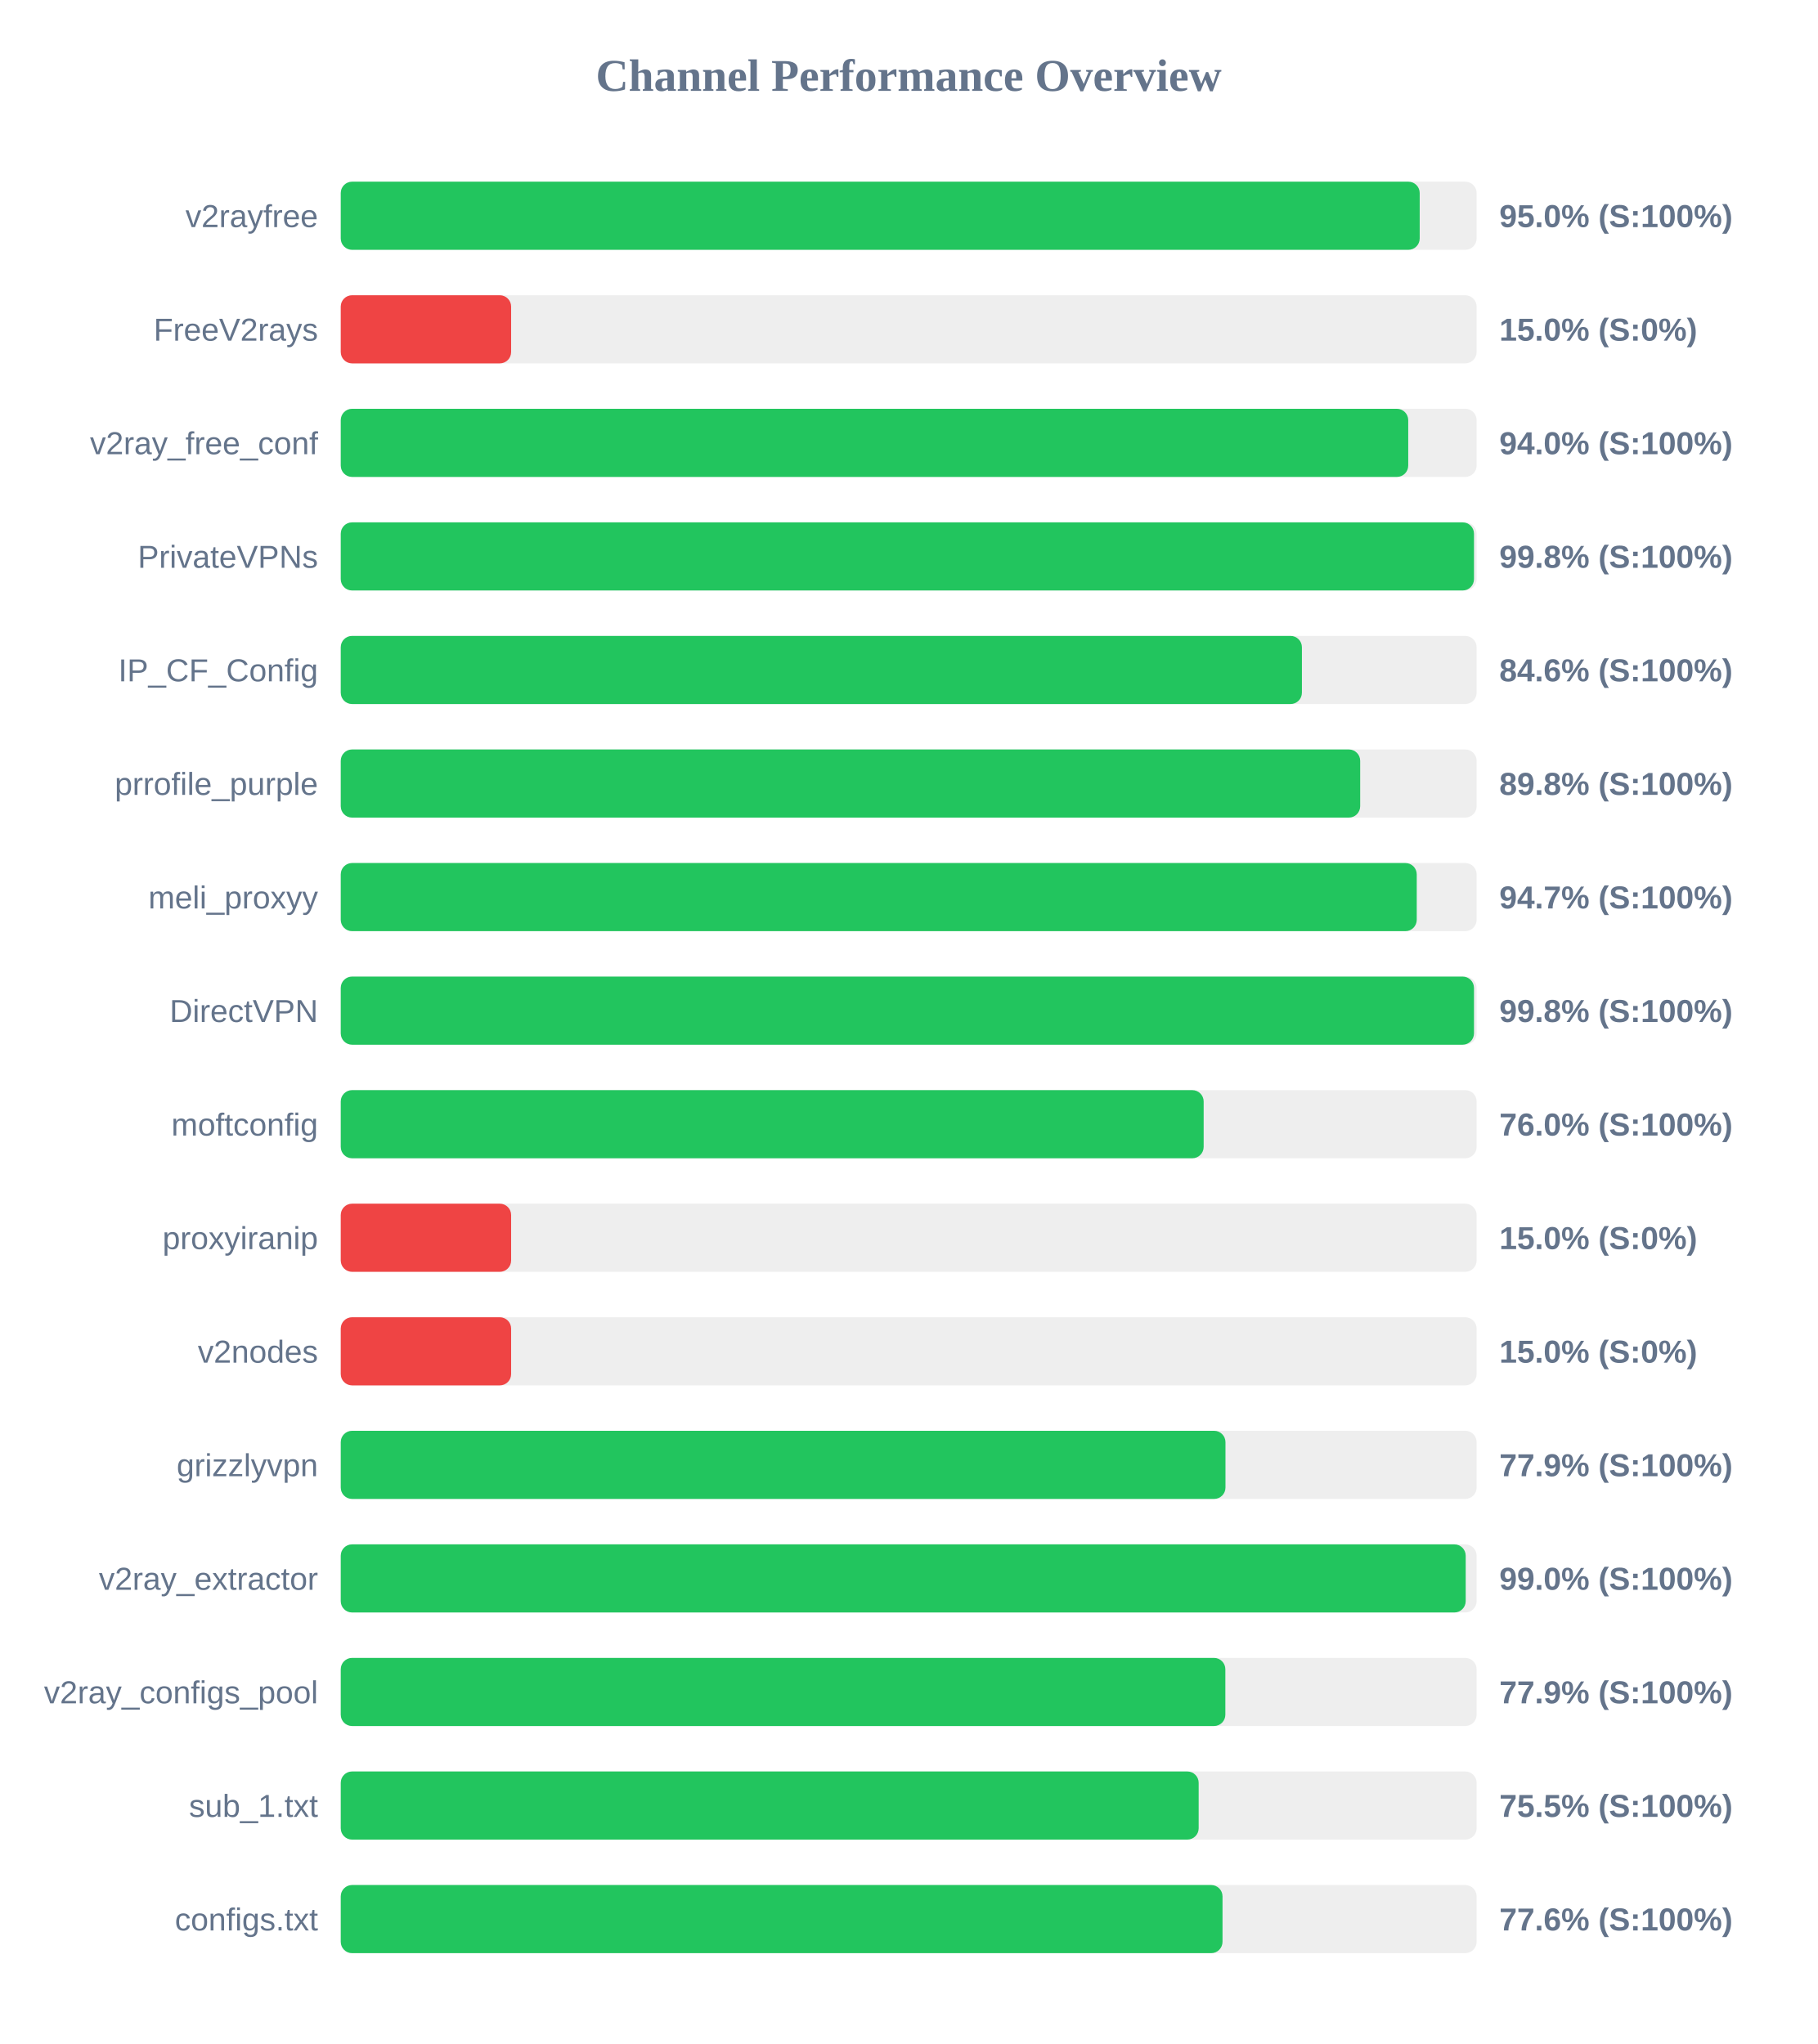
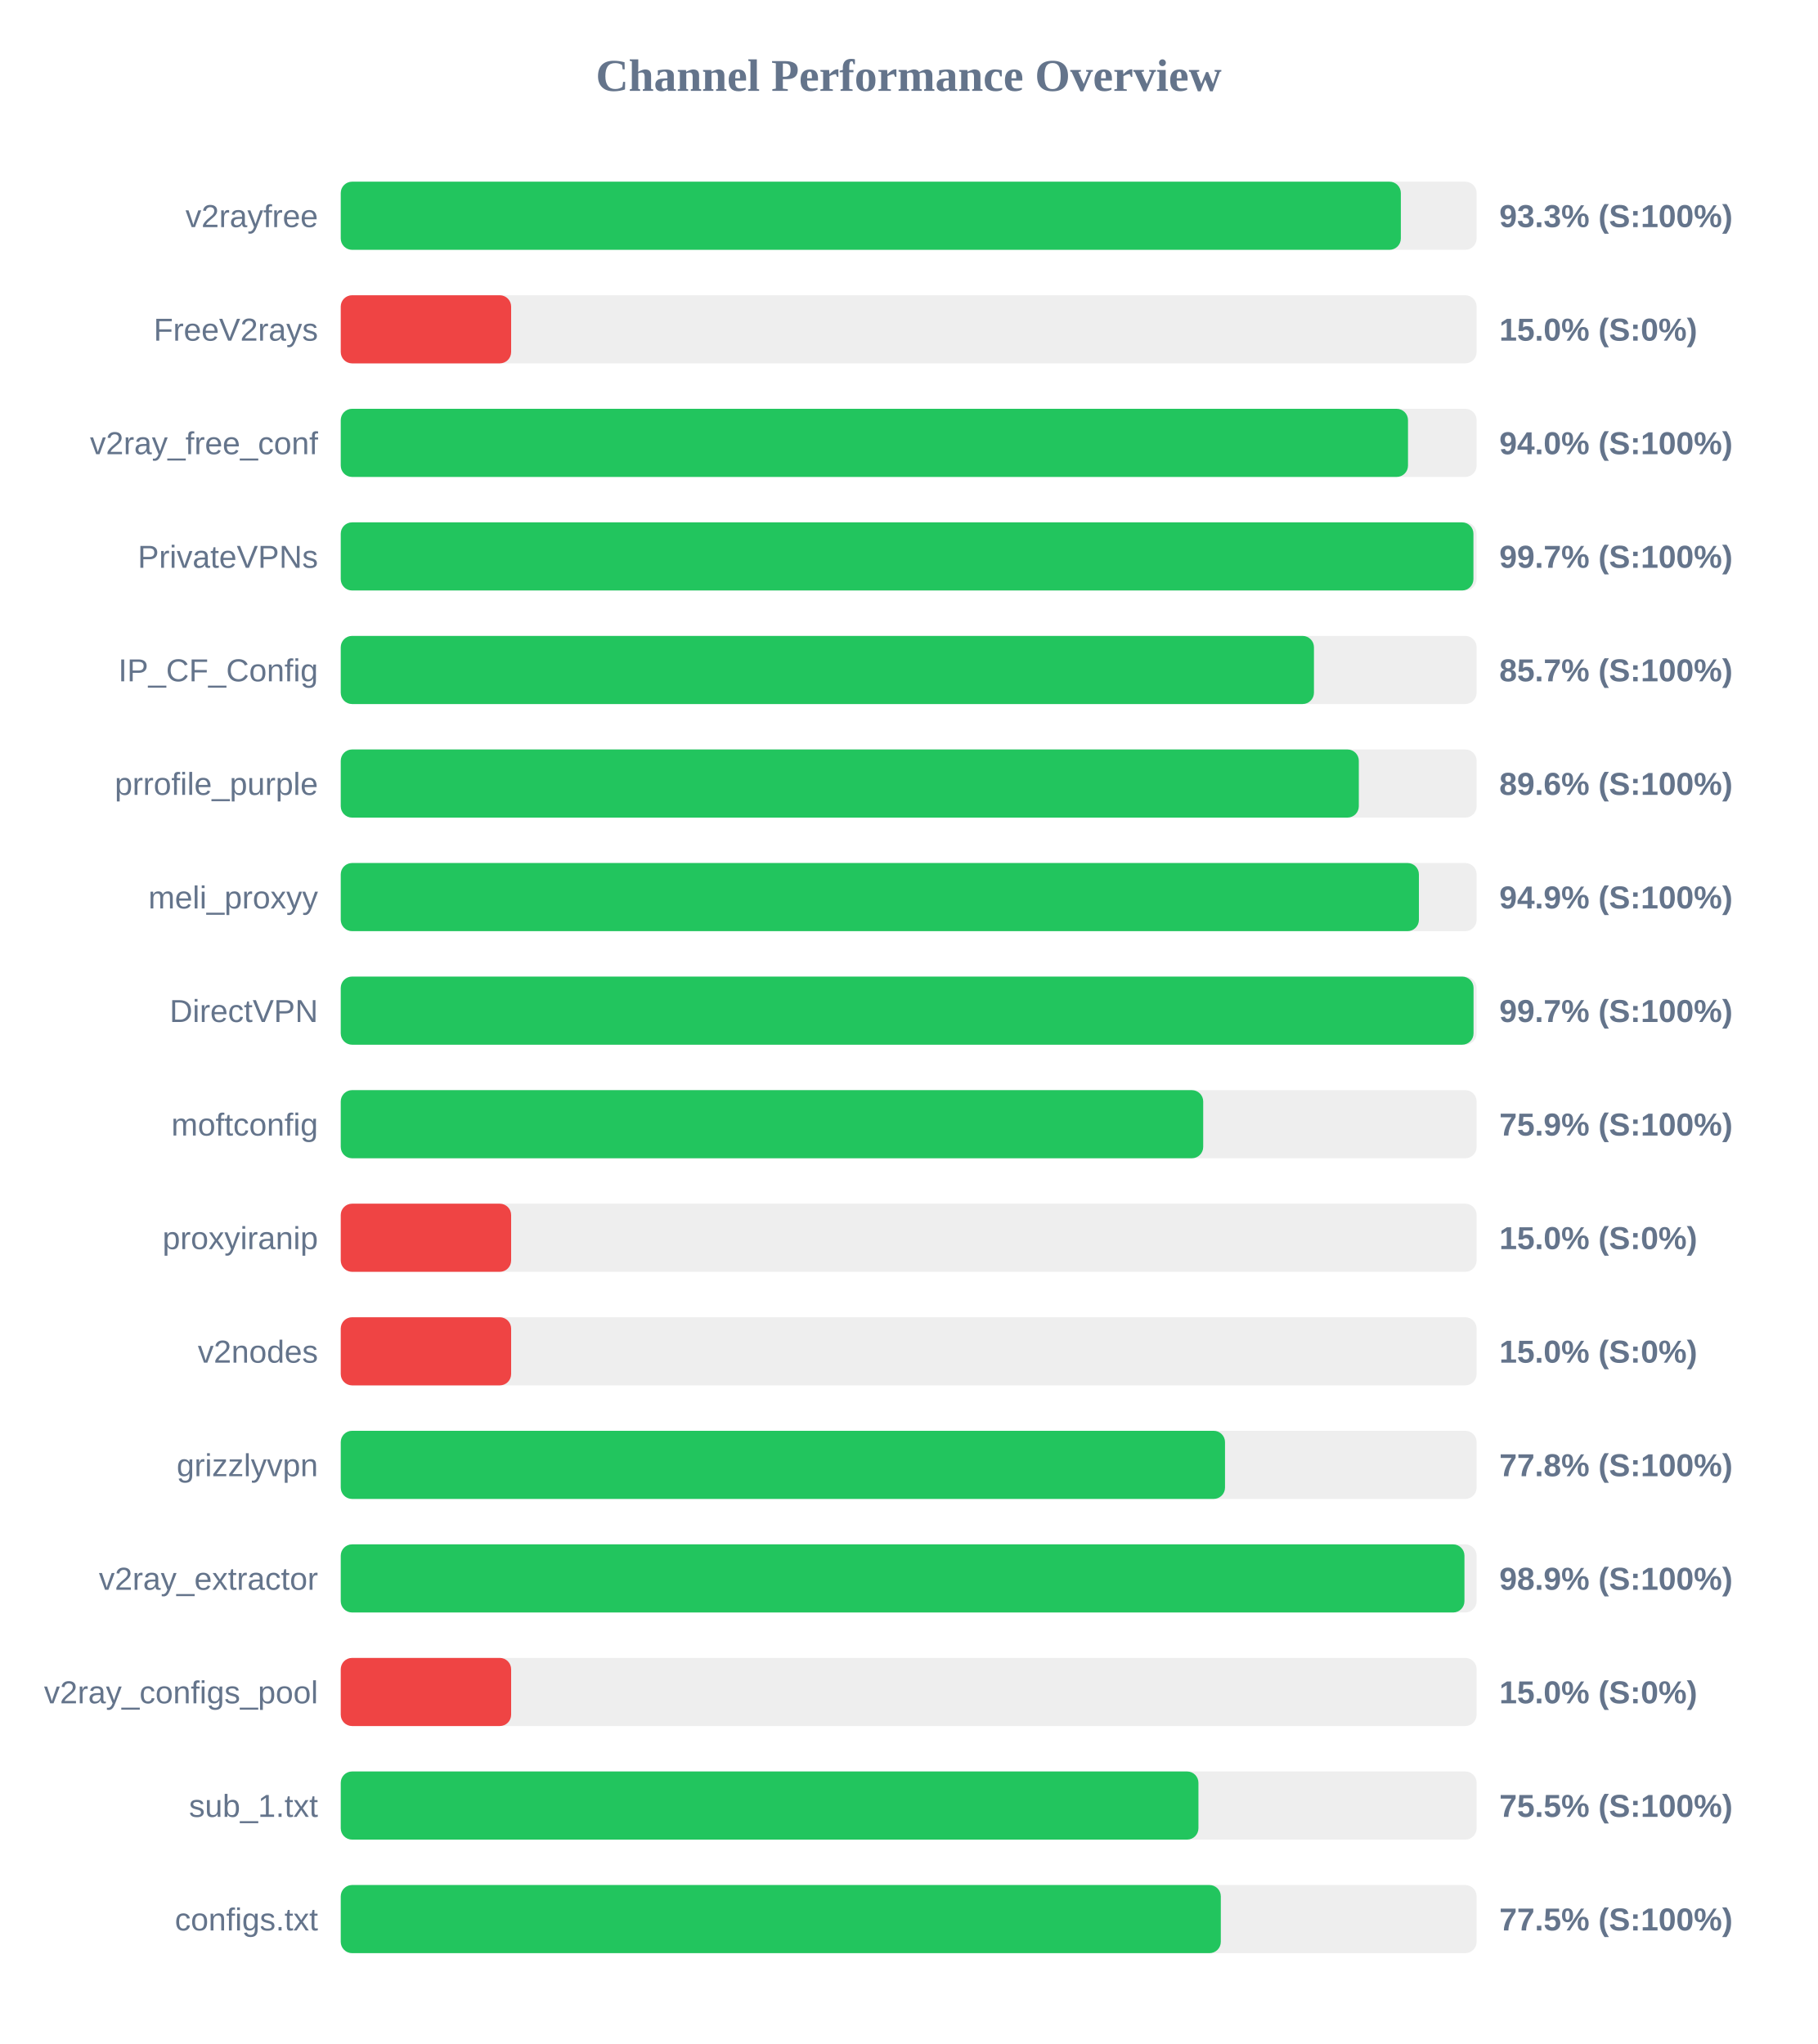
<svg xmlns="http://www.w3.org/2000/svg" width="800" height="900" version="1.1">
  <style>
        .row { font: 14px Arial; fill: #64748b; }
        .score { font: bold 14px Arial; fill: #64748b; }
    </style>
  <text x="400" y="40" text-anchor="middle" font-size="20px" font-weight="bold" fill="#64748b">Channel Performance Overview</text>
  <rect x="150" y="80" width="500" height="30" fill="#eee" rx="5" />
-   <rect x="150" y="80" width="474.95" height="30" fill="#22c55e" rx="5" />
+   <rect x="150" y="80" width="466.65" height="30" fill="#22c55e" rx="5" />
  <text x="140" y="100" text-anchor="end" class="row">v2rayfree</text>
-   <text x="660" y="100" text-anchor="start" class="score">95.0% (S:100%)</text>
+   <text x="660" y="100" text-anchor="start" class="score">93.3% (S:100%)</text>
  <rect x="150" y="130" width="500" height="30" fill="#eee" rx="5" />
  <rect x="150" y="130" width="75.0" height="30" fill="#ef4444" rx="5" />
  <text x="140" y="150" text-anchor="end" class="row">FreeV2rays</text>
  <text x="660" y="150" text-anchor="start" class="score">15.0% (S:0%)</text>
  <rect x="150" y="180" width="500" height="30" fill="#eee" rx="5" />
-   <rect x="150" y="180" width="469.9" height="30" fill="#22c55e" rx="5" />
+   <rect x="150" y="180" width="469.8" height="30" fill="#22c55e" rx="5" />
  <text x="140" y="200" text-anchor="end" class="row">v2ray_free_conf</text>
  <text x="660" y="200" text-anchor="start" class="score">94.0% (S:100%)</text>
  <rect x="150" y="230" width="500" height="30" fill="#eee" rx="5" />
-   <rect x="150" y="230" width="498.85" height="30" fill="#22c55e" rx="5" />
+   <rect x="150" y="230" width="498.6" height="30" fill="#22c55e" rx="5" />
  <text x="140" y="250" text-anchor="end" class="row">PrivateVPNs</text>
-   <text x="660" y="250" text-anchor="start" class="score">99.8% (S:100%)</text>
+   <text x="660" y="250" text-anchor="start" class="score">99.7% (S:100%)</text>
  <rect x="150" y="280" width="500" height="30" fill="#eee" rx="5" />
-   <rect x="150" y="280" width="423.1" height="30" fill="#22c55e" rx="5" />
+   <rect x="150" y="280" width="428.4" height="30" fill="#22c55e" rx="5" />
  <text x="140" y="300" text-anchor="end" class="row">IP_CF_Config</text>
-   <text x="660" y="300" text-anchor="start" class="score">84.6% (S:100%)</text>
+   <text x="660" y="300" text-anchor="start" class="score">85.7% (S:100%)</text>
  <rect x="150" y="330" width="500" height="30" fill="#eee" rx="5" />
-   <rect x="150" y="330" width="448.75" height="30" fill="#22c55e" rx="5" />
+   <rect x="150" y="330" width="448.15" height="30" fill="#22c55e" rx="5" />
  <text x="140" y="350" text-anchor="end" class="row">prrofile_purple</text>
-   <text x="660" y="350" text-anchor="start" class="score">89.8% (S:100%)</text>
+   <text x="660" y="350" text-anchor="start" class="score">89.6% (S:100%)</text>
  <rect x="150" y="380" width="500" height="30" fill="#eee" rx="5" />
-   <rect x="150" y="380" width="473.65" height="30" fill="#22c55e" rx="5" />
+   <rect x="150" y="380" width="474.6" height="30" fill="#22c55e" rx="5" />
  <text x="140" y="400" text-anchor="end" class="row">meli_proxyy</text>
-   <text x="660" y="400" text-anchor="start" class="score">94.7% (S:100%)</text>
+   <text x="660" y="400" text-anchor="start" class="score">94.9% (S:100%)</text>
  <rect x="150" y="430" width="500" height="30" fill="#eee" rx="5" />
-   <rect x="150" y="430" width="498.85" height="30" fill="#22c55e" rx="5" />
+   <rect x="150" y="430" width="498.65" height="30" fill="#22c55e" rx="5" />
  <text x="140" y="450" text-anchor="end" class="row">DirectVPN</text>
-   <text x="660" y="450" text-anchor="start" class="score">99.8% (S:100%)</text>
+   <text x="660" y="450" text-anchor="start" class="score">99.7% (S:100%)</text>
  <rect x="150" y="480" width="500" height="30" fill="#eee" rx="5" />
-   <rect x="150" y="480" width="379.85" height="30" fill="#22c55e" rx="5" />
+   <rect x="150" y="480" width="379.65" height="30" fill="#22c55e" rx="5" />
  <text x="140" y="500" text-anchor="end" class="row">moftconfig</text>
-   <text x="660" y="500" text-anchor="start" class="score">76.0% (S:100%)</text>
+   <text x="660" y="500" text-anchor="start" class="score">75.9% (S:100%)</text>
  <rect x="150" y="530" width="500" height="30" fill="#eee" rx="5" />
  <rect x="150" y="530" width="75.0" height="30" fill="#ef4444" rx="5" />
  <text x="140" y="550" text-anchor="end" class="row">proxyiranip</text>
  <text x="660" y="550" text-anchor="start" class="score">15.0% (S:0%)</text>
  <rect x="150" y="580" width="500" height="30" fill="#eee" rx="5" />
  <rect x="150" y="580" width="75.0" height="30" fill="#ef4444" rx="5" />
  <text x="140" y="600" text-anchor="end" class="row">v2nodes</text>
  <text x="660" y="600" text-anchor="start" class="score">15.0% (S:0%)</text>
  <rect x="150" y="630" width="500" height="30" fill="#eee" rx="5" />
-   <rect x="150" y="630" width="389.45" height="30" fill="#22c55e" rx="5" />
+   <rect x="150" y="630" width="389.25" height="30" fill="#22c55e" rx="5" />
  <text x="140" y="650" text-anchor="end" class="row">grizzlyvpn</text>
-   <text x="660" y="650" text-anchor="start" class="score">77.9% (S:100%)</text>
+   <text x="660" y="650" text-anchor="start" class="score">77.8% (S:100%)</text>
  <rect x="150" y="680" width="500" height="30" fill="#eee" rx="5" />
-   <rect x="150" y="680" width="495.2" height="30" fill="#22c55e" rx="5" />
+   <rect x="150" y="680" width="494.65" height="30" fill="#22c55e" rx="5" />
  <text x="140" y="700" text-anchor="end" class="row">v2ray_extractor</text>
-   <text x="660" y="700" text-anchor="start" class="score">99.0% (S:100%)</text>
+   <text x="660" y="700" text-anchor="start" class="score">98.9% (S:100%)</text>
  <rect x="150" y="730" width="500" height="30" fill="#eee" rx="5" />
-   <rect x="150" y="730" width="389.4" height="30" fill="#22c55e" rx="5" />
+   <rect x="150" y="730" width="75.0" height="30" fill="#ef4444" rx="5" />
  <text x="140" y="750" text-anchor="end" class="row">v2ray_configs_pool</text>
-   <text x="660" y="750" text-anchor="start" class="score">77.9% (S:100%)</text>
+   <text x="660" y="750" text-anchor="start" class="score">15.0% (S:0%)</text>
  <rect x="150" y="780" width="500" height="30" fill="#eee" rx="5" />
-   <rect x="150" y="780" width="377.65" height="30" fill="#22c55e" rx="5" />
+   <rect x="150" y="780" width="377.55" height="30" fill="#22c55e" rx="5" />
  <text x="140" y="800" text-anchor="end" class="row">sub_1.txt</text>
  <text x="660" y="800" text-anchor="start" class="score">75.5% (S:100%)</text>
  <rect x="150" y="830" width="500" height="30" fill="#eee" rx="5" />
-   <rect x="150" y="830" width="388.15" height="30" fill="#22c55e" rx="5" />
+   <rect x="150" y="830" width="387.4" height="30" fill="#22c55e" rx="5" />
  <text x="140" y="850" text-anchor="end" class="row">configs.txt</text>
-   <text x="660" y="850" text-anchor="start" class="score">77.6% (S:100%)</text>
+   <text x="660" y="850" text-anchor="start" class="score">77.5% (S:100%)</text>
</svg>
